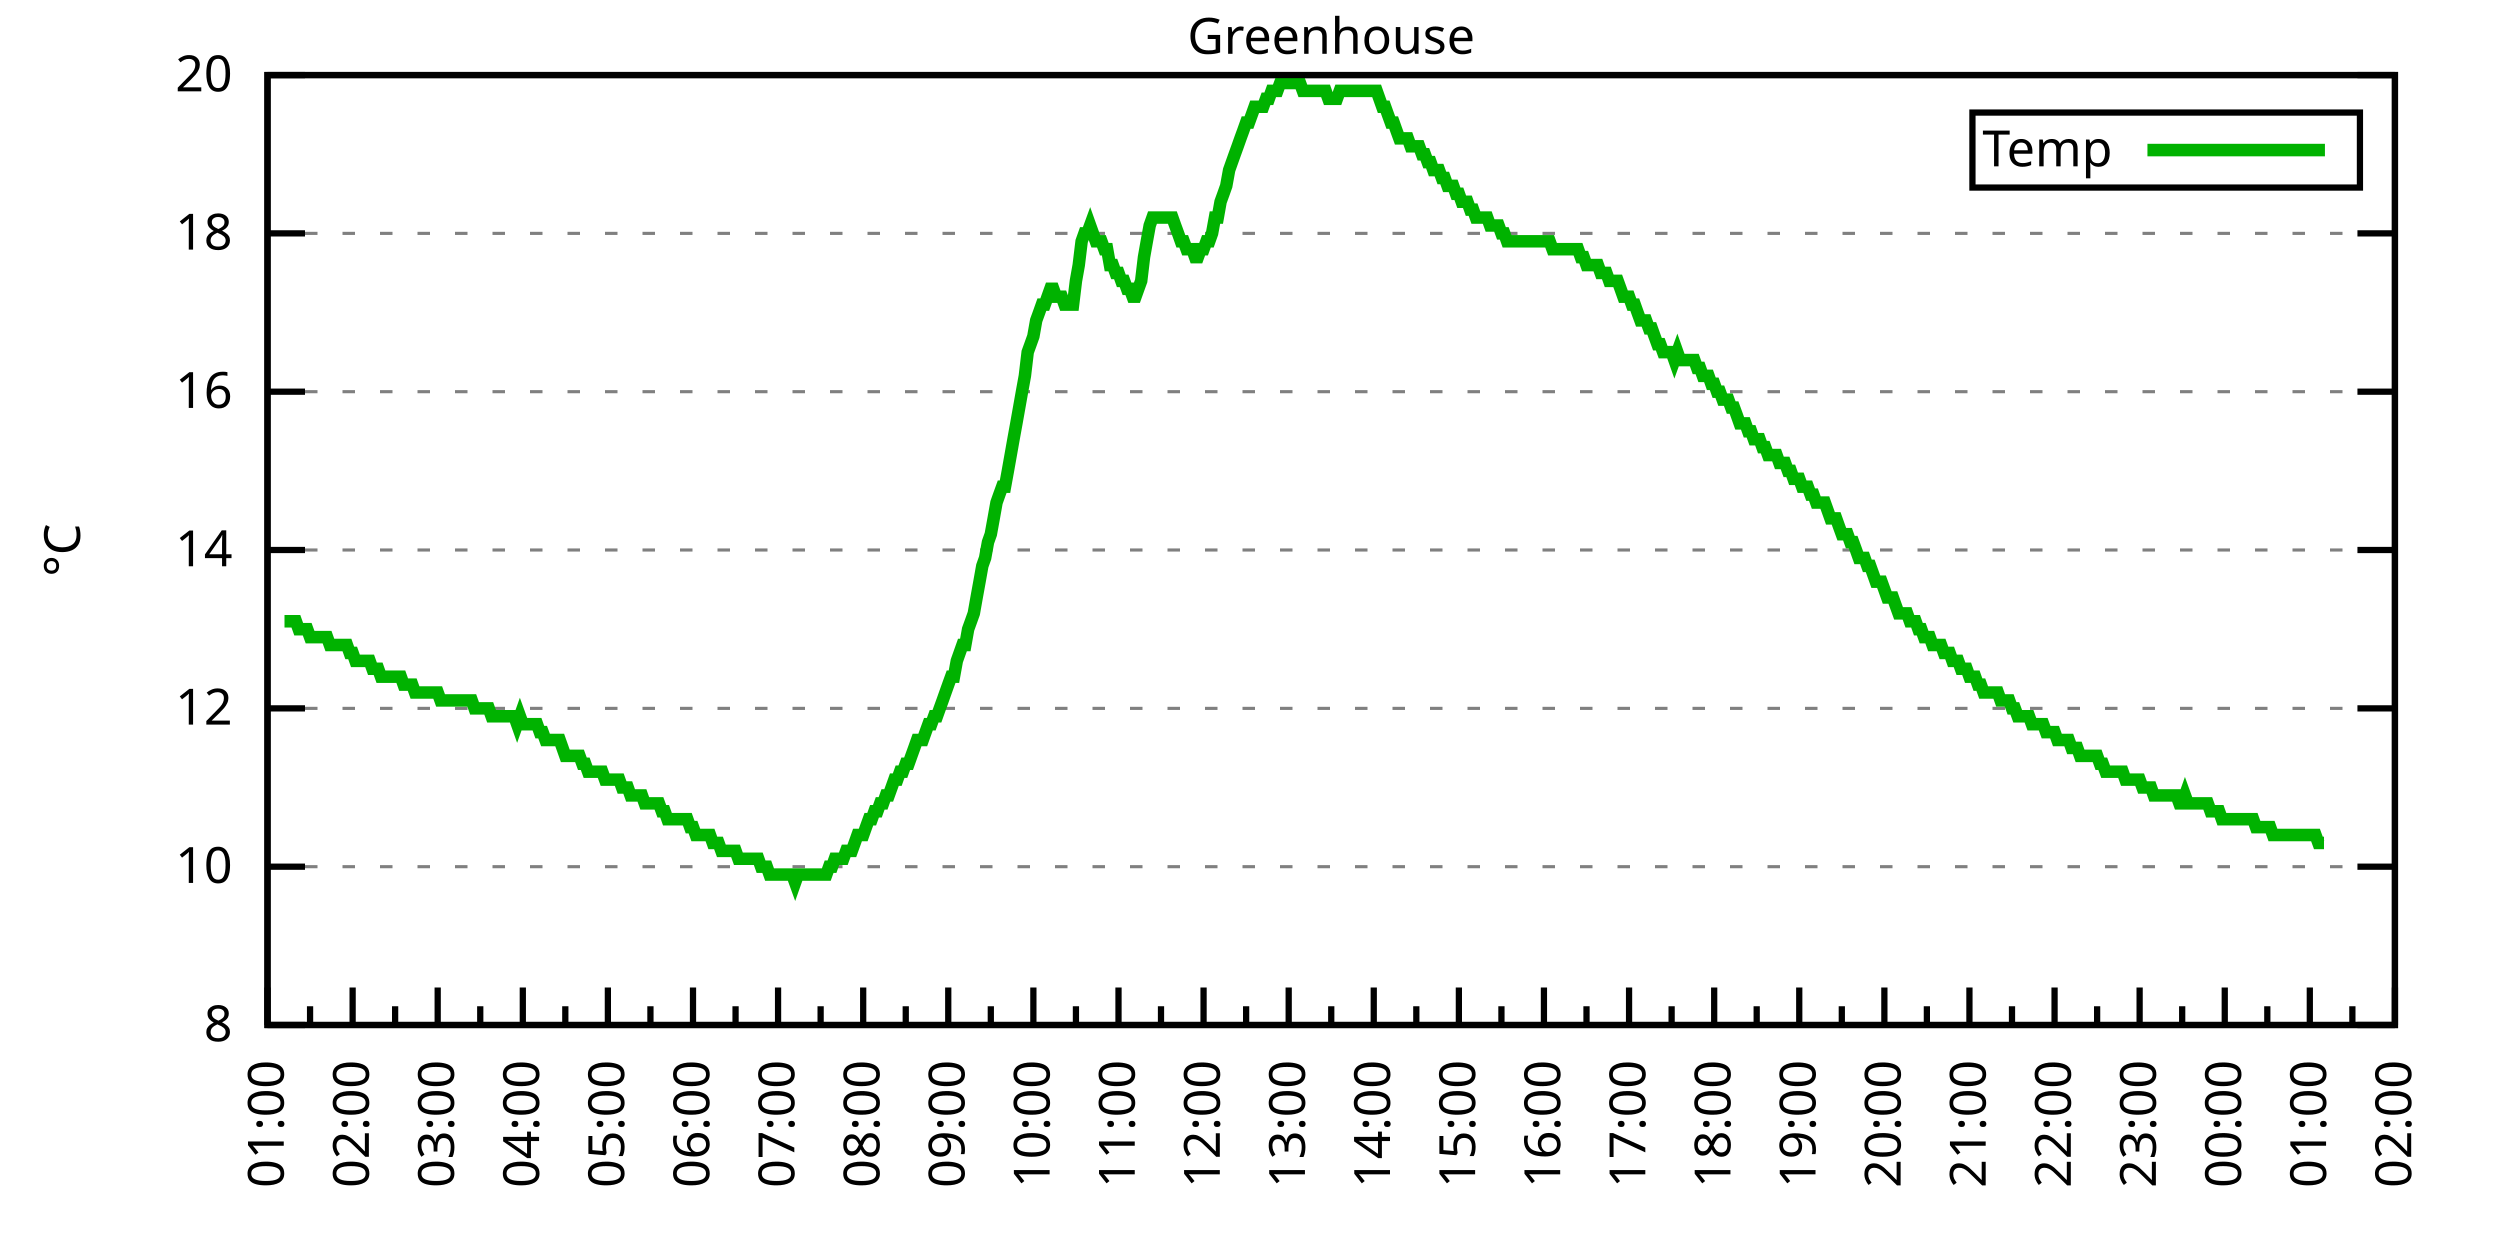
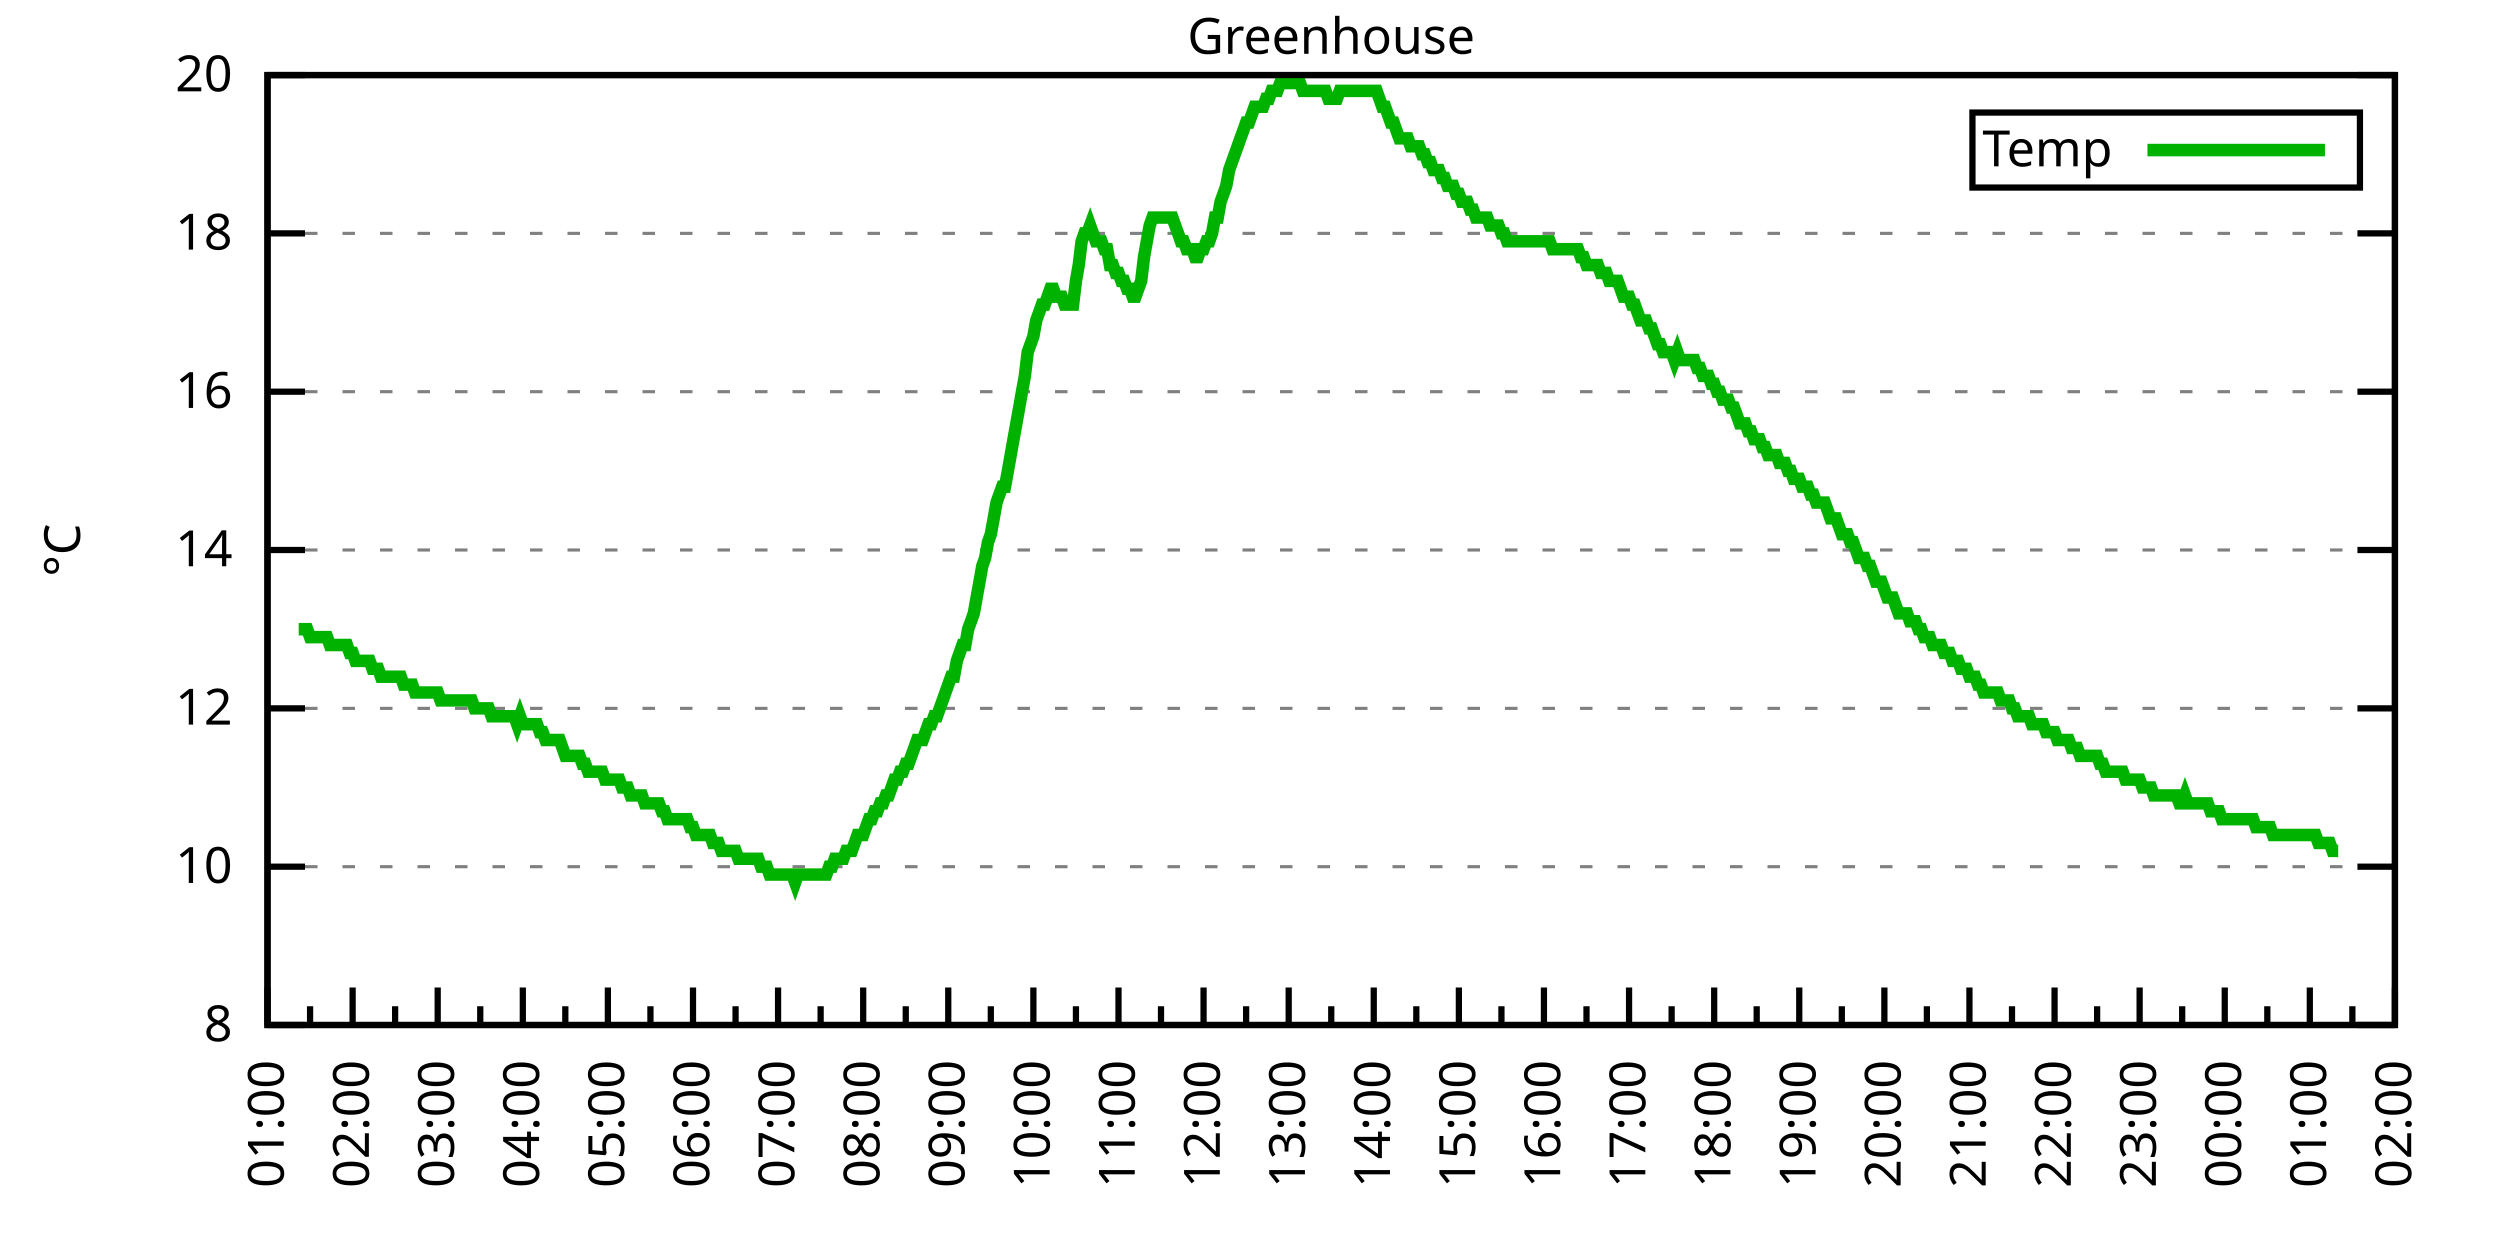
<svg xmlns="http://www.w3.org/2000/svg" xmlns:xlink="http://www.w3.org/1999/xlink" width="400" height="200" viewBox="0 0 400 200">
  <g id="gnuplot_canvas">
    <rect x="0" y="0" width="400" height="200" fill="none" />
    <defs>
      <circle id="gpDot" r="0.5" stroke-width="0.5" stroke="currentColor" />
      <path id="gpPt0" stroke-width="0.333" stroke="currentColor" d="M-1,0 h2 M0,-1 v2" />
      <path id="gpPt1" stroke-width="0.333" stroke="currentColor" d="M-1,-1 L1,1 M1,-1 L-1,1" />
      <path id="gpPt2" stroke-width="0.333" stroke="currentColor" d="M-1,0 L1,0 M0,-1 L0,1 M-1,-1 L1,1 M-1,1 L1,-1" />
      <rect id="gpPt3" stroke-width="0.333" stroke="currentColor" x="-1" y="-1" width="2" height="2" />
      <rect id="gpPt4" stroke-width="0.333" stroke="currentColor" fill="currentColor" x="-1" y="-1" width="2" height="2" />
      <circle id="gpPt5" stroke-width="0.333" stroke="currentColor" cx="0" cy="0" r="1" />
      <use xlink:href="#gpPt5" id="gpPt6" fill="currentColor" stroke="none" />
      <path id="gpPt7" stroke-width="0.333" stroke="currentColor" d="M0,-1.33 L-1.33,0.67 L1.33,0.67 z" />
      <use xlink:href="#gpPt7" id="gpPt8" fill="currentColor" stroke="none" />
      <use xlink:href="#gpPt7" id="gpPt9" stroke="currentColor" transform="rotate(180)" />
      <use xlink:href="#gpPt9" id="gpPt10" fill="currentColor" stroke="none" />
      <use xlink:href="#gpPt3" id="gpPt11" stroke="currentColor" transform="rotate(45)" />
      <use xlink:href="#gpPt11" id="gpPt12" fill="currentColor" stroke="none" />
      <path id="gpPt13" stroke-width="0.333" stroke="currentColor" d="M0,1.330 L1.265,0.411 L0.782,-1.067 L-0.782,-1.076 L-1.265,0.411 z" />
      <use xlink:href="#gpPt13" id="gpPt14" fill="currentColor" stroke="none" />
      <filter id="textbox" filterUnits="objectBoundingBox" x="0" y="0" height="1" width="1">
        <feFlood flood-color="white" flood-opacity="1" result="bgnd" />
        <feComposite in="SourceGraphic" in2="bgnd" operator="atop" />
      </filter>
      <filter id="greybox" filterUnits="objectBoundingBox" x="0" y="0" height="1" width="1">
        <feFlood flood-color="lightgrey" flood-opacity="1" result="grey" />
        <feComposite in="SourceGraphic" in2="grey" operator="atop" />
      </filter>
    </defs>
    <g fill="none" color="white" stroke="currentColor" stroke-width="1.00" stroke-linecap="butt" stroke-linejoin="miter">
</g>
    <g fill="none" color="black" stroke="currentColor" stroke-width="1.00" stroke-linecap="butt" stroke-linejoin="miter">
      <g stroke="none" shape-rendering="crispEdges">
        <polygon fill="rgb(255, 255, 255)" points="42.80,164.00 383.18,164.00 383.18,12.02 42.80,12.02 " />
      </g>
    </g>
    <g fill="none" color="black" stroke="currentColor" stroke-width="1.00" stroke-linecap="butt" stroke-linejoin="miter">
</g>
    <g fill="none" color="black" stroke="black" stroke-width="0.50" stroke-linecap="butt" stroke-linejoin="miter">
</g>
    <g fill="none" color="gray" stroke="currentColor" stroke-width="0.50" stroke-linecap="butt" stroke-linejoin="miter">
      <path stroke="gray" stroke-dasharray="2,4" class="gridline" d="M42.80,164.00 L383.19,164.00  " />
    </g>
    <g fill="none" color="gray" stroke="gray" stroke-width="1.00" stroke-linecap="butt" stroke-linejoin="miter">
</g>
    <g fill="none" color="black" stroke="currentColor" stroke-width="1.00" stroke-linecap="butt" stroke-linejoin="miter">
      <path stroke="black" d="M42.80,164.00 L48.80,164.00 M383.19,164.00 L377.19,164.00  " />
      <g transform="translate(37.20,166.60)" stroke="none" fill="black" font-family="Sans" font-size="8.00" text-anchor="end">
        <text>
          <tspan font-family="Sans"> 8</tspan>
        </text>
      </g>
    </g>
    <g fill="none" color="black" stroke="currentColor" stroke-width="1.00" stroke-linecap="butt" stroke-linejoin="miter">
</g>
    <g fill="none" color="black" stroke="black" stroke-width="0.50" stroke-linecap="butt" stroke-linejoin="miter">
</g>
    <g fill="none" color="gray" stroke="currentColor" stroke-width="0.50" stroke-linecap="butt" stroke-linejoin="miter">
      <path stroke="gray" stroke-dasharray="2,4" class="gridline" d="M42.80,138.67 L383.19,138.67  " />
    </g>
    <g fill="none" color="gray" stroke="gray" stroke-width="1.00" stroke-linecap="butt" stroke-linejoin="miter">
</g>
    <g fill="none" color="black" stroke="currentColor" stroke-width="1.00" stroke-linecap="butt" stroke-linejoin="miter">
      <path stroke="black" d="M42.80,138.67 L48.80,138.67 M383.19,138.67 L377.19,138.67  " />
      <g transform="translate(37.20,141.27)" stroke="none" fill="black" font-family="Sans" font-size="8.00" text-anchor="end">
        <text>
          <tspan font-family="Sans"> 10</tspan>
        </text>
      </g>
    </g>
    <g fill="none" color="black" stroke="currentColor" stroke-width="1.00" stroke-linecap="butt" stroke-linejoin="miter">
</g>
    <g fill="none" color="black" stroke="black" stroke-width="0.50" stroke-linecap="butt" stroke-linejoin="miter">
</g>
    <g fill="none" color="gray" stroke="currentColor" stroke-width="0.50" stroke-linecap="butt" stroke-linejoin="miter">
      <path stroke="gray" stroke-dasharray="2,4" class="gridline" d="M42.80,113.34 L383.19,113.34  " />
    </g>
    <g fill="none" color="gray" stroke="gray" stroke-width="1.00" stroke-linecap="butt" stroke-linejoin="miter">
</g>
    <g fill="none" color="black" stroke="currentColor" stroke-width="1.00" stroke-linecap="butt" stroke-linejoin="miter">
      <path stroke="black" d="M42.80,113.34 L48.80,113.34 M383.19,113.34 L377.19,113.34  " />
      <g transform="translate(37.20,115.94)" stroke="none" fill="black" font-family="Sans" font-size="8.00" text-anchor="end">
        <text>
          <tspan font-family="Sans"> 12</tspan>
        </text>
      </g>
    </g>
    <g fill="none" color="black" stroke="currentColor" stroke-width="1.00" stroke-linecap="butt" stroke-linejoin="miter">
</g>
    <g fill="none" color="black" stroke="black" stroke-width="0.50" stroke-linecap="butt" stroke-linejoin="miter">
</g>
    <g fill="none" color="gray" stroke="currentColor" stroke-width="0.50" stroke-linecap="butt" stroke-linejoin="miter">
      <path stroke="gray" stroke-dasharray="2,4" class="gridline" d="M42.80,88.00 L383.19,88.00  " />
    </g>
    <g fill="none" color="gray" stroke="gray" stroke-width="1.00" stroke-linecap="butt" stroke-linejoin="miter">
</g>
    <g fill="none" color="black" stroke="currentColor" stroke-width="1.00" stroke-linecap="butt" stroke-linejoin="miter">
      <path stroke="black" d="M42.80,88.00 L48.80,88.00 M383.19,88.00 L377.19,88.00  " />
      <g transform="translate(37.20,90.60)" stroke="none" fill="black" font-family="Sans" font-size="8.00" text-anchor="end">
        <text>
          <tspan font-family="Sans"> 14</tspan>
        </text>
      </g>
    </g>
    <g fill="none" color="black" stroke="currentColor" stroke-width="1.00" stroke-linecap="butt" stroke-linejoin="miter">
</g>
    <g fill="none" color="black" stroke="black" stroke-width="0.50" stroke-linecap="butt" stroke-linejoin="miter">
</g>
    <g fill="none" color="gray" stroke="currentColor" stroke-width="0.50" stroke-linecap="butt" stroke-linejoin="miter">
      <path stroke="gray" stroke-dasharray="2,4" class="gridline" d="M42.80,62.67 L383.19,62.67  " />
    </g>
    <g fill="none" color="gray" stroke="gray" stroke-width="1.00" stroke-linecap="butt" stroke-linejoin="miter">
</g>
    <g fill="none" color="black" stroke="currentColor" stroke-width="1.00" stroke-linecap="butt" stroke-linejoin="miter">
      <path stroke="black" d="M42.80,62.67 L48.80,62.67 M383.19,62.67 L377.19,62.67  " />
      <g transform="translate(37.20,65.27)" stroke="none" fill="black" font-family="Sans" font-size="8.00" text-anchor="end">
        <text>
          <tspan font-family="Sans"> 16</tspan>
        </text>
      </g>
    </g>
    <g fill="none" color="black" stroke="currentColor" stroke-width="1.00" stroke-linecap="butt" stroke-linejoin="miter">
</g>
    <g fill="none" color="black" stroke="black" stroke-width="0.50" stroke-linecap="butt" stroke-linejoin="miter">
</g>
    <g fill="none" color="gray" stroke="currentColor" stroke-width="0.50" stroke-linecap="butt" stroke-linejoin="miter">
      <path stroke="gray" stroke-dasharray="2,4" class="gridline" d="M42.80,37.34 L383.19,37.34  " />
    </g>
    <g fill="none" color="gray" stroke="gray" stroke-width="1.00" stroke-linecap="butt" stroke-linejoin="miter">
</g>
    <g fill="none" color="black" stroke="currentColor" stroke-width="1.00" stroke-linecap="butt" stroke-linejoin="miter">
      <path stroke="black" d="M42.80,37.34 L48.80,37.34 M383.19,37.34 L377.19,37.34  " />
      <g transform="translate(37.20,39.94)" stroke="none" fill="black" font-family="Sans" font-size="8.00" text-anchor="end">
        <text>
          <tspan font-family="Sans"> 18</tspan>
        </text>
      </g>
    </g>
    <g fill="none" color="black" stroke="currentColor" stroke-width="1.00" stroke-linecap="butt" stroke-linejoin="miter">
</g>
    <g fill="none" color="black" stroke="black" stroke-width="0.50" stroke-linecap="butt" stroke-linejoin="miter">
</g>
    <g fill="none" color="gray" stroke="currentColor" stroke-width="0.50" stroke-linecap="butt" stroke-linejoin="miter">
      <path stroke="gray" stroke-dasharray="2,4" class="gridline" d="M42.80,12.01 L383.19,12.01  " />
    </g>
    <g fill="none" color="gray" stroke="gray" stroke-width="1.00" stroke-linecap="butt" stroke-linejoin="miter">
</g>
    <g fill="none" color="black" stroke="currentColor" stroke-width="1.00" stroke-linecap="butt" stroke-linejoin="miter">
      <path stroke="black" d="M42.80,12.01 L48.80,12.01 M383.19,12.01 L377.19,12.01  " />
      <g transform="translate(37.20,14.61)" stroke="none" fill="black" font-family="Sans" font-size="8.00" text-anchor="end">
        <text>
          <tspan font-family="Sans"> 20</tspan>
        </text>
      </g>
    </g>
    <g fill="none" color="black" stroke="currentColor" stroke-width="1.00" stroke-linecap="butt" stroke-linejoin="miter">
      <path stroke="black" d="M42.80,164.00 L42.80,158.00  " />
      <g transform="translate(45.40,169.60) rotate(270)" stroke="none" fill="black" font-family="Sans" font-size="8.00" text-anchor="end">
        <text>
          <tspan font-family="Sans">01:00</tspan>
        </text>
      </g>
    </g>
    <g fill="none" color="black" stroke="currentColor" stroke-width="1.00" stroke-linecap="butt" stroke-linejoin="miter">
      <path stroke="black" d="M49.61,164.00 L49.61,161.00 M56.42,164.00 L56.42,158.00  " />
      <g transform="translate(59.02,169.60) rotate(270)" stroke="none" fill="black" font-family="Sans" font-size="8.00" text-anchor="end">
        <text>
          <tspan font-family="Sans">02:00</tspan>
        </text>
      </g>
    </g>
    <g fill="none" color="black" stroke="currentColor" stroke-width="1.00" stroke-linecap="butt" stroke-linejoin="miter">
      <path stroke="black" d="M63.22,164.00 L63.22,161.00 M70.03,164.00 L70.03,158.00  " />
      <g transform="translate(72.63,169.60) rotate(270)" stroke="none" fill="black" font-family="Sans" font-size="8.00" text-anchor="end">
        <text>
          <tspan font-family="Sans">03:00</tspan>
        </text>
      </g>
    </g>
    <g fill="none" color="black" stroke="currentColor" stroke-width="1.00" stroke-linecap="butt" stroke-linejoin="miter">
      <path stroke="black" d="M76.84,164.00 L76.84,161.00 M83.65,164.00 L83.65,158.00  " />
      <g transform="translate(86.25,169.60) rotate(270)" stroke="none" fill="black" font-family="Sans" font-size="8.00" text-anchor="end">
        <text>
          <tspan font-family="Sans">04:00</tspan>
        </text>
      </g>
    </g>
    <g fill="none" color="black" stroke="currentColor" stroke-width="1.00" stroke-linecap="butt" stroke-linejoin="miter">
      <path stroke="black" d="M90.45,164.00 L90.45,161.00 M97.26,164.00 L97.26,158.00  " />
      <g transform="translate(99.86,169.60) rotate(270)" stroke="none" fill="black" font-family="Sans" font-size="8.00" text-anchor="end">
        <text>
          <tspan font-family="Sans">05:00</tspan>
        </text>
      </g>
    </g>
    <g fill="none" color="black" stroke="currentColor" stroke-width="1.00" stroke-linecap="butt" stroke-linejoin="miter">
      <path stroke="black" d="M104.07,164.00 L104.07,161.00 M110.88,164.00 L110.88,158.00  " />
      <g transform="translate(113.48,169.60) rotate(270)" stroke="none" fill="black" font-family="Sans" font-size="8.00" text-anchor="end">
        <text>
          <tspan font-family="Sans">06:00</tspan>
        </text>
      </g>
    </g>
    <g fill="none" color="black" stroke="currentColor" stroke-width="1.00" stroke-linecap="butt" stroke-linejoin="miter">
      <path stroke="black" d="M117.69,164.00 L117.69,161.00 M124.49,164.00 L124.49,158.00  " />
      <g transform="translate(127.09,169.60) rotate(270)" stroke="none" fill="black" font-family="Sans" font-size="8.00" text-anchor="end">
        <text>
          <tspan font-family="Sans">07:00</tspan>
        </text>
      </g>
    </g>
    <g fill="none" color="black" stroke="currentColor" stroke-width="1.00" stroke-linecap="butt" stroke-linejoin="miter">
      <path stroke="black" d="M131.30,164.00 L131.30,161.00 M138.11,164.00 L138.11,158.00  " />
      <g transform="translate(140.71,169.60) rotate(270)" stroke="none" fill="black" font-family="Sans" font-size="8.00" text-anchor="end">
        <text>
          <tspan font-family="Sans">08:00</tspan>
        </text>
      </g>
    </g>
    <g fill="none" color="black" stroke="currentColor" stroke-width="1.00" stroke-linecap="butt" stroke-linejoin="miter">
      <path stroke="black" d="M144.92,164.00 L144.92,161.00 M151.72,164.00 L151.72,158.00  " />
      <g transform="translate(154.32,169.60) rotate(270)" stroke="none" fill="black" font-family="Sans" font-size="8.00" text-anchor="end">
        <text>
          <tspan font-family="Sans">09:00</tspan>
        </text>
      </g>
    </g>
    <g fill="none" color="black" stroke="currentColor" stroke-width="1.00" stroke-linecap="butt" stroke-linejoin="miter">
      <path stroke="black" d="M158.53,164.00 L158.53,161.00 M165.34,164.00 L165.34,158.00  " />
      <g transform="translate(167.94,169.60) rotate(270)" stroke="none" fill="black" font-family="Sans" font-size="8.00" text-anchor="end">
        <text>
          <tspan font-family="Sans">10:00</tspan>
        </text>
      </g>
    </g>
    <g fill="none" color="black" stroke="currentColor" stroke-width="1.00" stroke-linecap="butt" stroke-linejoin="miter">
      <path stroke="black" d="M172.15,164.00 L172.15,161.00 M178.96,164.00 L178.96,158.00  " />
      <g transform="translate(181.56,169.60) rotate(270)" stroke="none" fill="black" font-family="Sans" font-size="8.00" text-anchor="end">
        <text>
          <tspan font-family="Sans">11:00</tspan>
        </text>
      </g>
    </g>
    <g fill="none" color="black" stroke="currentColor" stroke-width="1.00" stroke-linecap="butt" stroke-linejoin="miter">
      <path stroke="black" d="M185.76,164.00 L185.76,161.00 M192.57,164.00 L192.57,158.00  " />
      <g transform="translate(195.17,169.60) rotate(270)" stroke="none" fill="black" font-family="Sans" font-size="8.00" text-anchor="end">
        <text>
          <tspan font-family="Sans">12:00</tspan>
        </text>
      </g>
    </g>
    <g fill="none" color="black" stroke="currentColor" stroke-width="1.00" stroke-linecap="butt" stroke-linejoin="miter">
      <path stroke="black" d="M199.38,164.00 L199.38,161.00 M206.19,164.00 L206.19,158.00  " />
      <g transform="translate(208.79,169.60) rotate(270)" stroke="none" fill="black" font-family="Sans" font-size="8.00" text-anchor="end">
        <text>
          <tspan font-family="Sans">13:00</tspan>
        </text>
      </g>
    </g>
    <g fill="none" color="black" stroke="currentColor" stroke-width="1.00" stroke-linecap="butt" stroke-linejoin="miter">
      <path stroke="black" d="M213.00,164.00 L213.00,161.00 M219.80,164.00 L219.80,158.00  " />
      <g transform="translate(222.40,169.60) rotate(270)" stroke="none" fill="black" font-family="Sans" font-size="8.00" text-anchor="end">
        <text>
          <tspan font-family="Sans">14:00</tspan>
        </text>
      </g>
    </g>
    <g fill="none" color="black" stroke="currentColor" stroke-width="1.00" stroke-linecap="butt" stroke-linejoin="miter">
      <path stroke="black" d="M226.61,164.00 L226.61,161.00 M233.42,164.00 L233.42,158.00  " />
      <g transform="translate(236.02,169.60) rotate(270)" stroke="none" fill="black" font-family="Sans" font-size="8.00" text-anchor="end">
        <text>
          <tspan font-family="Sans">15:00</tspan>
        </text>
      </g>
    </g>
    <g fill="none" color="black" stroke="currentColor" stroke-width="1.00" stroke-linecap="butt" stroke-linejoin="miter">
      <path stroke="black" d="M240.23,164.00 L240.23,161.00 M247.03,164.00 L247.03,158.00  " />
      <g transform="translate(249.63,169.60) rotate(270)" stroke="none" fill="black" font-family="Sans" font-size="8.00" text-anchor="end">
        <text>
          <tspan font-family="Sans">16:00</tspan>
        </text>
      </g>
    </g>
    <g fill="none" color="black" stroke="currentColor" stroke-width="1.00" stroke-linecap="butt" stroke-linejoin="miter">
      <path stroke="black" d="M253.84,164.00 L253.84,161.00 M260.65,164.00 L260.65,158.00  " />
      <g transform="translate(263.25,169.60) rotate(270)" stroke="none" fill="black" font-family="Sans" font-size="8.00" text-anchor="end">
        <text>
          <tspan font-family="Sans">17:00</tspan>
        </text>
      </g>
    </g>
    <g fill="none" color="black" stroke="currentColor" stroke-width="1.00" stroke-linecap="butt" stroke-linejoin="miter">
      <path stroke="black" d="M267.46,164.00 L267.46,161.00 M274.27,164.00 L274.27,158.00  " />
      <g transform="translate(276.87,169.60) rotate(270)" stroke="none" fill="black" font-family="Sans" font-size="8.00" text-anchor="end">
        <text>
          <tspan font-family="Sans">18:00</tspan>
        </text>
      </g>
    </g>
    <g fill="none" color="black" stroke="currentColor" stroke-width="1.00" stroke-linecap="butt" stroke-linejoin="miter">
      <path stroke="black" d="M281.07,164.00 L281.07,161.00 M287.88,164.00 L287.88,158.00  " />
      <g transform="translate(290.48,169.60) rotate(270)" stroke="none" fill="black" font-family="Sans" font-size="8.00" text-anchor="end">
        <text>
          <tspan font-family="Sans">19:00</tspan>
        </text>
      </g>
    </g>
    <g fill="none" color="black" stroke="currentColor" stroke-width="1.00" stroke-linecap="butt" stroke-linejoin="miter">
      <path stroke="black" d="M294.69,164.00 L294.69,161.00 M301.50,164.00 L301.50,158.00  " />
      <g transform="translate(304.10,169.60) rotate(270)" stroke="none" fill="black" font-family="Sans" font-size="8.00" text-anchor="end">
        <text>
          <tspan font-family="Sans">20:00</tspan>
        </text>
      </g>
    </g>
    <g fill="none" color="black" stroke="currentColor" stroke-width="1.00" stroke-linecap="butt" stroke-linejoin="miter">
      <path stroke="black" d="M308.30,164.00 L308.30,161.00 M315.11,164.00 L315.11,158.00  " />
      <g transform="translate(317.71,169.60) rotate(270)" stroke="none" fill="black" font-family="Sans" font-size="8.00" text-anchor="end">
        <text>
          <tspan font-family="Sans">21:00</tspan>
        </text>
      </g>
    </g>
    <g fill="none" color="black" stroke="currentColor" stroke-width="1.00" stroke-linecap="butt" stroke-linejoin="miter">
      <path stroke="black" d="M321.92,164.00 L321.92,161.00 M328.73,164.00 L328.73,158.00  " />
      <g transform="translate(331.33,169.60) rotate(270)" stroke="none" fill="black" font-family="Sans" font-size="8.00" text-anchor="end">
        <text>
          <tspan font-family="Sans">22:00</tspan>
        </text>
      </g>
    </g>
    <g fill="none" color="black" stroke="currentColor" stroke-width="1.00" stroke-linecap="butt" stroke-linejoin="miter">
      <path stroke="black" d="M335.54,164.00 L335.54,161.00 M342.34,164.00 L342.34,158.00  " />
      <g transform="translate(344.94,169.60) rotate(270)" stroke="none" fill="black" font-family="Sans" font-size="8.00" text-anchor="end">
        <text>
          <tspan font-family="Sans">23:00</tspan>
        </text>
      </g>
    </g>
    <g fill="none" color="black" stroke="currentColor" stroke-width="1.00" stroke-linecap="butt" stroke-linejoin="miter">
      <path stroke="black" d="M349.15,164.00 L349.15,161.00 M355.96,164.00 L355.96,158.00  " />
      <g transform="translate(358.56,169.60) rotate(270)" stroke="none" fill="black" font-family="Sans" font-size="8.00" text-anchor="end">
        <text>
          <tspan font-family="Sans">00:00</tspan>
        </text>
      </g>
    </g>
    <g fill="none" color="black" stroke="currentColor" stroke-width="1.00" stroke-linecap="butt" stroke-linejoin="miter">
      <path stroke="black" d="M362.77,164.00 L362.77,161.00 M369.57,164.00 L369.57,158.00  " />
      <g transform="translate(372.17,169.60) rotate(270)" stroke="none" fill="black" font-family="Sans" font-size="8.00" text-anchor="end">
        <text>
          <tspan font-family="Sans">01:00</tspan>
        </text>
      </g>
    </g>
    <g fill="none" color="black" stroke="currentColor" stroke-width="1.00" stroke-linecap="butt" stroke-linejoin="miter">
      <path stroke="black" d="M376.38,164.00 L376.38,161.00 M383.19,164.00 L383.19,158.00  " />
      <g transform="translate(385.79,169.60) rotate(270)" stroke="none" fill="black" font-family="Sans" font-size="8.00" text-anchor="end">
        <text>
          <tspan font-family="Sans">02:00</tspan>
        </text>
      </g>
    </g>
    <g fill="none" color="black" stroke="currentColor" stroke-width="1.00" stroke-linecap="butt" stroke-linejoin="miter">
</g>
    <g fill="none" color="black" stroke="currentColor" stroke-width="1.00" stroke-linecap="butt" stroke-linejoin="miter">
      <path stroke="black" d="M42.80,12.01 L42.80,164.00 L383.19,164.00 L383.19,12.01 L42.80,12.01 Z  " />
    </g>
    <g fill="none" color="black" stroke="currentColor" stroke-width="1.00" stroke-linecap="butt" stroke-linejoin="miter">
      <g transform="translate(12.80,88.01) rotate(270)" stroke="none" fill="black" font-family="Sans" font-size="8.00" text-anchor="middle">
        <text>
          <tspan font-family="Sans">°C</tspan>
        </text>
      </g>
    </g>
    <g fill="none" color="black" stroke="currentColor" stroke-width="1.00" stroke-linecap="butt" stroke-linejoin="miter">
</g>
    <g fill="none" color="black" stroke="currentColor" stroke-width="1.00" stroke-linecap="butt" stroke-linejoin="miter">
      <path stroke="black" d="M315.59,30.01 L315.59,18.01 L377.59,18.01 L377.59,30.01 L315.59,30.01 Z  " />
    </g>
    <g id="Greenhouse_plot_1">
      <g fill="none" color="white" stroke="black" stroke-width="2.00" stroke-linecap="butt" stroke-linejoin="miter">
</g>
      <g fill="none" color="black" stroke="currentColor" stroke-width="2.00" stroke-linecap="butt" stroke-linejoin="miter">
        <g transform="translate(337.99,26.61)" stroke="none" fill="black" font-family="Sans" font-size="8.00" text-anchor="end">
          <text>
            <tspan font-family="Sans">Temp</tspan>
          </text>
        </g>
      </g>
      <g fill="none" color="black" stroke="currentColor" stroke-width="2.00" stroke-linecap="butt" stroke-linejoin="miter">
-         <path stroke="rgb(  0, 178,   0)" d="M343.59,24.01 L371.99,24.01 M45.52,99.40 L45.98,99.40 L46.43,99.40 L46.88,99.40 L47.34,99.40 L47.79,100.67   L48.25,100.67 L48.70,100.67 L49.15,100.67 L49.61,101.94 L50.06,101.94 L50.52,101.94 L50.97,101.94 L51.42,101.94   L51.88,101.94 L52.33,101.94 L52.78,103.20 L53.24,103.20 L53.69,103.20 L54.15,103.20 L54.60,103.20 L55.05,103.20   L55.51,103.20 L55.96,104.47 L56.42,104.47 L56.87,105.74 L57.32,105.74 L57.78,105.74 L58.23,105.74 L58.68,105.74   L59.14,105.74 L59.59,107.00 L60.05,107.00 L60.50,107.00 L60.95,108.27 L61.41,108.27 L61.86,108.27 L62.32,108.27   L62.77,108.27 L63.22,108.27 L63.68,108.27 L64.13,108.27 L64.58,109.54 L65.04,109.54 L65.49,109.54 L65.95,109.54   L66.40,110.80 L66.85,110.80 L67.31,110.80 L67.76,110.80 L68.22,110.80 L68.67,110.80 L69.12,110.80 L69.58,110.80   L70.03,110.80 L70.49,112.07 L70.94,112.07 L71.39,112.07 L71.85,112.07 L72.30,112.07 L72.75,112.07 L73.21,112.07   L73.66,112.07 L74.12,112.07 L74.57,112.07 L75.02,112.07 L75.48,112.07 L75.93,113.34 L76.39,113.34 L76.84,113.34   L77.29,113.34 L77.75,113.34 L78.20,113.34 L78.65,114.60 L79.11,114.60 L79.56,114.60 L80.02,114.60 L80.47,114.60   L80.92,114.60 L81.38,114.60 L81.83,114.60 L82.29,114.60 L82.74,115.87 L83.19,114.60 L83.65,115.87 L84.10,115.87   L84.55,115.87 L85.01,115.87 L85.46,115.87 L85.92,115.87 L86.37,117.14 L86.82,117.14 L87.28,118.40 L87.73,118.40   L88.19,118.40 L88.64,118.40 L89.09,118.40 L89.55,118.40 L90.00,119.67 L90.45,120.94 L90.91,120.94 L91.36,120.94   L91.82,120.94 L92.27,120.94 L92.72,120.94 L93.18,122.20 L93.63,122.20 L94.09,123.47 L94.54,123.47 L94.99,123.47   L95.45,123.47 L95.90,123.47 L96.35,123.47 L96.81,124.74 L97.26,124.74 L97.72,124.74 L98.17,124.74 L98.62,124.74   L99.08,124.74 L99.53,126.00 L99.99,126.00 L100.44,126.00 L100.89,127.27 L101.35,127.27 L101.80,127.27 L102.25,127.27   L102.71,127.27 L103.16,128.54 L103.62,128.54 L104.07,128.54 L104.52,128.54 L104.98,128.54 L105.43,128.54 L105.89,129.80   L106.34,129.80 L106.79,131.07 L107.25,131.07 L107.70,131.07 L108.15,131.07 L108.61,131.07 L109.06,131.07 L109.52,131.07   L109.97,131.07 L110.42,132.34 L110.88,132.34 L111.33,133.60 L111.79,133.60 L112.24,133.60 L112.69,133.60 L113.15,133.60   L113.60,133.60 L114.05,134.87 L114.51,134.87 L114.96,134.87 L115.42,136.14 L115.87,136.14 L116.32,136.14 L116.78,136.14   L117.23,136.14 L117.69,136.14 L118.14,137.40 L118.59,137.40 L119.05,137.40 L119.50,137.40 L119.96,137.40 L120.41,137.40   L120.86,137.40 L121.32,137.40 L121.77,138.67 L122.22,138.67 L122.68,138.67 L123.13,139.93 L123.59,139.93 L124.04,139.93   L124.49,139.93 L124.95,139.93 L125.40,139.93 L125.86,139.93 L126.31,139.93 L126.76,139.93 L127.22,141.20 L127.67,139.93   L128.12,139.93 L128.58,139.93 L129.03,139.93 L129.49,139.93 L129.94,139.93 L130.39,139.93 L130.85,139.93 L131.30,139.93   L131.76,139.93 L132.21,139.93 L132.66,138.67 L133.12,138.67 L133.57,137.40 L134.02,137.40 L134.48,137.40 L134.93,137.40   L135.39,136.14 L135.84,136.14 L136.29,136.14 L136.75,134.87 L137.20,133.60 L137.66,133.60 L138.11,133.60 L138.56,132.34   L139.02,131.07 L139.47,131.07 L139.92,129.80 L140.38,129.80 L140.83,128.54 L141.29,128.54 L141.74,127.27 L142.19,127.27   L142.65,126.00 L143.10,124.74 L143.56,124.74 L144.01,123.47 L144.46,123.47 L144.92,122.20 L145.37,122.20 L145.82,120.94   L146.28,119.67 L146.73,118.40 L147.19,118.40 L147.64,118.40 L148.09,117.14 L148.55,115.87 L149.00,115.87 L149.46,114.60   L149.91,114.60 L150.36,113.34 L150.82,112.07 L151.27,110.80 L151.72,109.54 L152.18,108.27 L152.63,108.27 L153.09,105.74   L153.54,104.47 L153.99,103.20 L154.45,103.20 L154.90,100.67 L155.36,99.40 L155.81,98.14 L156.26,95.60 L156.72,93.07   L157.17,90.54 L157.62,89.27 L158.08,86.74 L158.53,85.47 L158.99,82.94 L159.44,80.41 L159.89,79.14 L160.35,77.87   L160.80,77.87 L161.26,75.34 L161.71,72.81 L162.16,70.27 L162.62,67.74 L163.07,65.21 L163.52,62.67 L163.98,60.14   L164.43,56.34 L164.89,55.07 L165.34,53.81 L165.79,51.27 L166.25,50.01 L166.70,48.74 L167.16,48.74 L167.61,47.47   L168.06,46.21 L168.52,46.21 L168.97,47.47 L169.43,47.47 L169.88,47.47 L170.33,48.74 L170.79,48.74 L171.24,48.74   L171.69,48.74 L172.15,44.94 L172.60,42.41 L173.06,38.61 L173.51,37.34 L173.96,37.34 L174.42,36.08 L174.87,37.34   L175.33,38.61 L175.78,38.61 L176.23,38.61 L176.69,39.87 L177.14,39.87 L177.59,42.41 L178.05,42.41 L178.50,43.67   L178.96,43.67 L179.41,44.94 L179.86,44.94 L180.32,46.21 L180.77,46.21 L181.23,47.47 L181.68,47.47 L182.13,46.21   L182.59,44.94 L183.04,41.14 L183.49,38.61 L183.95,36.08 L184.40,34.81 L184.86,34.81 L185.31,34.81 L185.76,34.81   L186.22,34.81 L186.67,34.81 L187.13,34.81 L187.58,34.81 L188.03,36.08 L188.49,37.34 L188.94,38.61 L189.39,38.61   L189.85,39.87 L190.30,39.87 L190.76,39.87 L191.21,41.14 L191.66,41.14 L192.12,39.87 L192.57,39.87 L193.03,38.61   L193.48,38.61 L193.93,37.34 L194.39,34.81 L194.84,34.81 L195.29,32.28 L195.75,31.01 L196.20,29.74 L196.66,27.21   L197.11,25.94 L197.56,24.68 L198.02,23.41 L198.47,22.14 L198.93,20.88 L199.38,19.61 L199.83,19.61 L200.29,18.34   L200.74,17.08 L201.19,17.08 L201.65,17.08 L202.10,17.08 L202.56,15.81 L203.01,15.81 L203.46,14.54 L203.92,14.54   L204.37,14.54 L204.83,13.28 L205.28,13.28 L205.73,13.28 L206.19,13.28 L206.64,13.28 L207.09,13.28 L207.55,13.28   L208.00,13.28 L208.46,14.54 L208.91,14.54 L209.36,14.54 L209.82,14.54 L210.27,14.54 L210.73,14.54 L211.18,14.54   L211.63,14.54 L212.09,14.54 L212.54,15.81 L213.00,15.81 L213.45,15.81 L213.90,15.81 L214.36,14.54 L214.81,14.54   L215.26,14.54 L215.72,14.54 L216.17,14.54 L216.63,14.54 L217.08,14.54 L217.53,14.54 L217.99,14.54 L218.44,14.54   L218.90,14.54 L219.35,14.54 L219.80,14.54 L220.26,14.54 L220.71,15.81 L221.16,17.08 L221.62,17.08 L222.07,18.34   L222.53,19.61 L222.98,19.61 L223.43,20.88 L223.89,22.14 L224.34,22.14 L224.80,22.14 L225.25,22.14 L225.70,23.41   L226.16,23.41 L226.61,23.41 L227.06,23.41 L227.52,24.68 L227.97,24.68 L228.43,25.94 L228.88,25.94 L229.33,27.21   L229.79,27.21 L230.24,27.21 L230.70,28.48 L231.15,28.48 L231.60,29.74 L232.06,29.74 L232.51,29.74 L232.96,31.01   L233.42,31.01 L233.87,32.28 L234.33,32.28 L234.78,32.28 L235.23,33.54 L235.69,33.54 L236.14,34.81 L236.60,34.81   L237.05,34.81 L237.50,34.81 L237.96,34.81 L238.41,36.08 L238.86,36.08 L239.32,36.08 L239.77,36.08 L240.23,37.34   L240.68,37.34 L241.13,38.61 L241.59,38.61 L242.04,38.61 L242.50,38.61 L242.95,38.61 L243.40,38.61 L243.86,38.61   L244.31,38.61 L244.76,38.61 L245.22,38.61 L245.67,38.61 L246.13,38.61 L246.58,38.61 L247.03,38.61 L247.49,38.61   L247.94,38.61 L248.40,39.87 L248.85,39.87 L249.30,39.87 L249.76,39.87 L250.21,39.87 L250.66,39.87 L251.12,39.87   L251.57,39.87 L252.03,39.87 L252.48,39.87 L252.93,41.14 L253.39,41.14 L253.84,42.41 L254.30,42.41 L254.75,42.41   L255.20,42.41 L255.66,42.41 L256.11,43.67 L256.56,43.67 L257.02,43.67 L257.47,44.94 L257.93,44.94 L258.38,44.94   L258.83,44.94 L259.29,46.21 L259.74,47.47 L260.20,47.47 L260.65,47.47 L261.10,48.74 L261.56,48.74 L262.01,50.01   L262.47,51.27 L262.92,51.27 L263.37,51.27 L263.83,52.54 L264.28,52.54 L264.73,53.81 L265.19,55.07 L265.64,55.07   L266.10,56.34 L266.55,56.34 L267.00,56.34 L267.46,56.34 L267.91,57.61 L268.37,56.34 L268.82,57.61 L269.27,57.61   L269.73,57.61 L270.18,57.61 L270.63,57.61 L271.09,57.61 L271.54,58.87 L272.00,58.87 L272.45,60.14 L272.90,60.14   L273.36,60.14 L273.81,61.41 L274.27,61.41 L274.72,62.67 L275.17,62.67 L275.63,63.94 L276.08,63.94 L276.53,63.94   L276.99,65.21 L277.44,65.21 L277.90,66.47 L278.35,67.74 L278.80,67.74 L279.26,67.74 L279.71,69.01 L280.17,69.01   L280.62,70.27 L281.07,70.27 L281.53,70.27 L281.98,71.54 L282.43,71.54 L282.89,72.81 L283.34,72.81 L283.80,72.81   L284.25,72.81 L284.70,74.07 L285.16,74.07 L285.61,74.07 L286.07,75.34 L286.52,75.34 L286.97,76.61 L287.43,76.61   L287.88,76.61 L288.33,77.87 L288.79,77.87 L289.24,77.87 L289.70,79.14 L290.15,79.14 L290.60,80.41 L291.06,80.41   L291.51,80.41 L291.97,80.41 L292.42,81.67 L292.87,82.94 L293.33,82.94 L293.78,82.94 L294.23,84.21 L294.69,85.47   L295.14,85.47 L295.60,85.47 L296.05,86.74 L296.50,86.74 L296.96,88.00 L297.41,89.27 L297.87,89.27 L298.32,89.27   L298.77,90.54 L299.23,90.54 L299.68,91.80 L300.13,93.07 L300.59,93.07 L301.04,93.07 L301.50,94.34 L301.95,95.60   L302.40,95.60 L302.86,95.60 L303.31,96.87 L303.77,98.14 L304.22,98.14 L304.67,98.14 L305.13,98.14 L305.58,99.40   L306.03,99.40 L306.49,99.40 L306.94,100.67 L307.40,100.67 L307.85,101.94 L308.30,101.94 L308.76,101.94 L309.21,103.20   L309.67,103.20 L310.12,103.20 L310.57,103.20 L311.03,104.47 L311.48,104.47 L311.94,104.47 L312.39,105.74 L312.84,105.74   L313.30,105.74 L313.75,107.00 L314.20,107.00 L314.66,107.00 L315.11,108.27 L315.57,108.27 L316.02,108.27 L316.47,109.54   L316.93,109.54 L317.38,110.80 L317.84,110.80 L318.29,110.80 L318.74,110.80 L319.20,110.80 L319.65,110.80 L320.10,112.07   L320.56,112.07 L321.01,112.07 L321.47,112.07 L321.92,113.34 L322.37,113.34 L322.83,114.60 L323.28,114.60 L323.74,114.60   L324.19,114.60 L324.64,114.60 L325.10,115.87 L325.55,115.87 L326.00,115.87 L326.46,115.87 L326.91,115.87 L327.37,117.14   L327.82,117.14 L328.27,117.14 L328.73,117.14 L329.18,118.40 L329.64,118.40 L330.09,118.40 L330.54,118.40 L331.00,118.40   L331.45,119.67 L331.90,119.67 L332.36,119.67 L332.81,120.94 L333.27,120.94 L333.72,120.94 L334.17,120.94 L334.63,120.94   L335.08,120.94 L335.54,120.94 L335.99,122.20 L336.44,122.20 L336.90,123.47 L337.35,123.47 L337.80,123.47 L338.26,123.47   L338.71,123.47 L339.17,123.47 L339.62,123.47 L340.07,124.74 L340.53,124.74 L340.98,124.74 L341.44,124.74 L341.89,124.74   L342.34,124.74 L342.80,126.00 L343.25,126.00 L343.70,126.00 L344.16,126.00 L344.61,127.27 L345.07,127.27 L345.52,127.27   L345.97,127.27 L346.43,127.27 L346.88,127.27 L347.34,127.27 L347.79,127.27 L348.24,127.27 L348.70,128.54 L349.15,128.54   L349.60,127.27 L350.06,128.54 L350.51,128.54 L350.97,128.54 L351.42,128.54 L351.87,128.54 L352.33,128.54 L352.78,128.54   L353.24,128.54 L353.69,129.80 L354.14,129.80 L354.60,129.80 L355.05,129.80 L355.50,131.07 L355.96,131.07 L356.41,131.07   L356.87,131.07 L357.32,131.07 L357.77,131.07 L358.23,131.07 L358.68,131.07 L359.14,131.07 L359.59,131.07 L360.04,131.07   L360.50,131.07 L360.95,132.34 L361.41,132.34 L361.86,132.34 L362.31,132.34 L362.77,132.34 L363.22,132.34 L363.67,133.60   L364.13,133.60 L364.58,133.60 L365.04,133.60 L365.49,133.60 L365.94,133.60 L366.40,133.60 L366.85,133.60 L367.31,133.60   L367.76,133.60 L368.21,133.60 L368.67,133.60 L369.12,133.60 L369.57,133.60 L370.03,133.60 L370.48,133.60 L370.94,134.87   L371.39,134.87 L371.84,134.87  " />
+         <path stroke="rgb(  0, 178,   0)" d="M343.59,24.01 L371.99,24.01 M47.79,100.67 L48.25,100.67 L48.70,100.67 L49.15,100.67 L49.61,101.94 L50.06,101.94   L50.52,101.94 L50.97,101.94 L51.42,101.94 L51.88,101.94 L52.33,101.94 L52.78,103.20 L53.24,103.20 L53.69,103.20   L54.15,103.20 L54.60,103.20 L55.05,103.20 L55.51,103.20 L55.96,104.47 L56.42,104.47 L56.87,105.74 L57.32,105.74   L57.78,105.74 L58.23,105.74 L58.68,105.74 L59.14,105.74 L59.59,107.00 L60.05,107.00 L60.50,107.00 L60.95,108.27   L61.41,108.27 L61.86,108.27 L62.32,108.27 L62.77,108.27 L63.22,108.27 L63.68,108.27 L64.13,108.27 L64.58,109.54   L65.04,109.54 L65.49,109.54 L65.95,109.54 L66.40,110.80 L66.85,110.80 L67.31,110.80 L67.76,110.80 L68.22,110.80   L68.67,110.80 L69.12,110.80 L69.58,110.80 L70.03,110.80 L70.49,112.07 L70.94,112.07 L71.39,112.07 L71.85,112.07   L72.30,112.07 L72.75,112.07 L73.21,112.07 L73.66,112.07 L74.12,112.07 L74.57,112.07 L75.02,112.07 L75.48,112.07   L75.93,113.34 L76.39,113.34 L76.84,113.34 L77.29,113.34 L77.75,113.34 L78.20,113.34 L78.65,114.60 L79.11,114.60   L79.56,114.60 L80.02,114.60 L80.47,114.60 L80.92,114.60 L81.38,114.60 L81.83,114.60 L82.29,114.60 L82.74,115.87   L83.19,114.60 L83.65,115.87 L84.10,115.87 L84.55,115.87 L85.01,115.87 L85.46,115.87 L85.92,115.87 L86.37,117.14   L86.82,117.14 L87.28,118.40 L87.73,118.40 L88.19,118.40 L88.64,118.40 L89.09,118.40 L89.55,118.40 L90.00,119.67   L90.45,120.94 L90.91,120.94 L91.36,120.94 L91.82,120.94 L92.27,120.94 L92.72,120.94 L93.18,122.20 L93.63,122.20   L94.09,123.47 L94.54,123.47 L94.99,123.47 L95.45,123.47 L95.90,123.47 L96.35,123.47 L96.81,124.74 L97.26,124.74   L97.72,124.74 L98.17,124.74 L98.62,124.74 L99.08,124.74 L99.53,126.00 L99.99,126.00 L100.44,126.00 L100.89,127.27   L101.35,127.27 L101.80,127.27 L102.25,127.27 L102.71,127.27 L103.16,128.54 L103.62,128.54 L104.07,128.54 L104.52,128.54   L104.98,128.54 L105.43,128.54 L105.89,129.80 L106.34,129.80 L106.79,131.07 L107.25,131.07 L107.70,131.07 L108.15,131.07   L108.61,131.07 L109.06,131.07 L109.52,131.07 L109.97,131.07 L110.42,132.34 L110.88,132.34 L111.33,133.60 L111.79,133.60   L112.24,133.60 L112.69,133.60 L113.15,133.60 L113.60,133.60 L114.05,134.87 L114.51,134.87 L114.96,134.87 L115.42,136.14   L115.87,136.14 L116.32,136.14 L116.78,136.14 L117.23,136.14 L117.69,136.14 L118.14,137.40 L118.59,137.40 L119.05,137.40   L119.50,137.40 L119.96,137.40 L120.41,137.40 L120.86,137.40 L121.32,137.40 L121.77,138.67 L122.22,138.67 L122.68,138.67   L123.13,139.93 L123.59,139.93 L124.04,139.93 L124.49,139.93 L124.95,139.93 L125.40,139.93 L125.86,139.93 L126.31,139.93   L126.76,139.93 L127.22,141.20 L127.67,139.93 L128.12,139.93 L128.58,139.93 L129.03,139.93 L129.49,139.93 L129.94,139.93   L130.39,139.93 L130.85,139.93 L131.30,139.93 L131.76,139.93 L132.21,139.93 L132.66,138.67 L133.12,138.67 L133.57,137.40   L134.02,137.40 L134.48,137.40 L134.93,137.40 L135.39,136.14 L135.84,136.14 L136.29,136.14 L136.75,134.87 L137.20,133.60   L137.66,133.60 L138.11,133.60 L138.56,132.34 L139.02,131.07 L139.47,131.07 L139.92,129.80 L140.38,129.80 L140.83,128.54   L141.29,128.54 L141.74,127.27 L142.19,127.27 L142.65,126.00 L143.10,124.74 L143.56,124.74 L144.01,123.47 L144.46,123.47   L144.92,122.20 L145.37,122.20 L145.82,120.94 L146.28,119.67 L146.73,118.40 L147.19,118.40 L147.64,118.40 L148.09,117.14   L148.55,115.87 L149.00,115.87 L149.46,114.60 L149.91,114.60 L150.36,113.34 L150.82,112.07 L151.27,110.80 L151.72,109.54   L152.18,108.27 L152.63,108.27 L153.09,105.74 L153.54,104.47 L153.99,103.20 L154.45,103.20 L154.90,100.67 L155.36,99.40   L155.81,98.14 L156.26,95.60 L156.72,93.07 L157.17,90.54 L157.62,89.27 L158.08,86.74 L158.53,85.47 L158.99,82.94   L159.44,80.41 L159.89,79.14 L160.35,77.87 L160.80,77.87 L161.26,75.34 L161.71,72.81 L162.16,70.27 L162.62,67.74   L163.07,65.21 L163.52,62.67 L163.98,60.14 L164.43,56.34 L164.89,55.07 L165.34,53.81 L165.79,51.27 L166.25,50.01   L166.70,48.74 L167.16,48.74 L167.61,47.47 L168.06,46.21 L168.52,46.21 L168.97,47.47 L169.43,47.47 L169.88,47.47   L170.33,48.74 L170.79,48.74 L171.24,48.74 L171.69,48.74 L172.15,44.94 L172.60,42.41 L173.06,38.61 L173.51,37.34   L173.96,37.34 L174.42,36.08 L174.87,37.34 L175.33,38.61 L175.78,38.61 L176.23,38.61 L176.69,39.87 L177.14,39.87   L177.59,42.41 L178.05,42.41 L178.50,43.67 L178.96,43.67 L179.41,44.94 L179.86,44.94 L180.32,46.21 L180.77,46.21   L181.23,47.47 L181.68,47.47 L182.13,46.21 L182.59,44.94 L183.04,41.14 L183.49,38.61 L183.95,36.08 L184.40,34.81   L184.86,34.81 L185.31,34.81 L185.76,34.81 L186.22,34.81 L186.67,34.81 L187.13,34.81 L187.58,34.81 L188.03,36.08   L188.49,37.34 L188.94,38.61 L189.39,38.61 L189.85,39.87 L190.30,39.87 L190.76,39.87 L191.21,41.14 L191.66,41.14   L192.12,39.87 L192.57,39.87 L193.03,38.61 L193.48,38.61 L193.93,37.34 L194.39,34.81 L194.84,34.81 L195.29,32.28   L195.75,31.01 L196.20,29.74 L196.66,27.21 L197.11,25.94 L197.56,24.68 L198.02,23.41 L198.47,22.14 L198.93,20.88   L199.38,19.61 L199.83,19.61 L200.29,18.34 L200.74,17.08 L201.19,17.08 L201.65,17.08 L202.10,17.08 L202.56,15.81   L203.01,15.81 L203.46,14.54 L203.92,14.54 L204.37,14.54 L204.83,13.28 L205.28,13.28 L205.73,13.28 L206.19,13.28   L206.64,13.28 L207.09,13.28 L207.55,13.28 L208.00,13.28 L208.46,14.54 L208.91,14.54 L209.36,14.54 L209.82,14.54   L210.27,14.54 L210.73,14.54 L211.18,14.54 L211.63,14.54 L212.09,14.54 L212.54,15.81 L213.00,15.81 L213.45,15.81   L213.90,15.81 L214.36,14.54 L214.81,14.54 L215.26,14.54 L215.72,14.54 L216.17,14.54 L216.63,14.54 L217.08,14.54   L217.53,14.54 L217.99,14.54 L218.44,14.54 L218.90,14.54 L219.35,14.54 L219.80,14.54 L220.26,14.54 L220.71,15.81   L221.16,17.08 L221.62,17.08 L222.07,18.34 L222.53,19.61 L222.98,19.61 L223.43,20.88 L223.89,22.14 L224.34,22.14   L224.80,22.14 L225.25,22.14 L225.70,23.41 L226.16,23.41 L226.61,23.41 L227.06,23.41 L227.52,24.68 L227.97,24.68   L228.43,25.94 L228.88,25.94 L229.33,27.21 L229.79,27.21 L230.24,27.21 L230.70,28.48 L231.15,28.48 L231.60,29.74   L232.06,29.74 L232.51,29.74 L232.96,31.01 L233.42,31.01 L233.87,32.28 L234.33,32.28 L234.78,32.28 L235.23,33.54   L235.69,33.54 L236.14,34.81 L236.60,34.81 L237.05,34.81 L237.50,34.81 L237.96,34.81 L238.41,36.08 L238.86,36.08   L239.32,36.08 L239.77,36.08 L240.23,37.34 L240.68,37.34 L241.13,38.61 L241.59,38.61 L242.04,38.61 L242.50,38.61   L242.95,38.61 L243.40,38.61 L243.86,38.61 L244.31,38.61 L244.76,38.61 L245.22,38.61 L245.67,38.61 L246.13,38.61   L246.58,38.61 L247.03,38.61 L247.49,38.61 L247.94,38.61 L248.40,39.87 L248.85,39.87 L249.30,39.87 L249.76,39.87   L250.21,39.87 L250.66,39.87 L251.12,39.87 L251.57,39.87 L252.03,39.87 L252.48,39.87 L252.93,41.14 L253.39,41.14   L253.84,42.41 L254.30,42.41 L254.75,42.41 L255.20,42.41 L255.66,42.41 L256.11,43.67 L256.56,43.67 L257.02,43.67   L257.47,44.94 L257.93,44.94 L258.38,44.94 L258.83,44.94 L259.29,46.21 L259.74,47.47 L260.20,47.47 L260.65,47.47   L261.10,48.74 L261.56,48.74 L262.01,50.01 L262.47,51.27 L262.92,51.27 L263.37,51.27 L263.83,52.54 L264.28,52.54   L264.73,53.81 L265.19,55.07 L265.64,55.07 L266.10,56.34 L266.55,56.34 L267.00,56.34 L267.46,56.34 L267.91,57.61   L268.37,56.34 L268.82,57.61 L269.27,57.61 L269.73,57.61 L270.18,57.61 L270.63,57.61 L271.09,57.61 L271.54,58.87   L272.00,58.87 L272.45,60.14 L272.90,60.14 L273.36,60.14 L273.81,61.41 L274.27,61.41 L274.72,62.67 L275.17,62.67   L275.63,63.94 L276.08,63.94 L276.53,63.94 L276.99,65.21 L277.44,65.21 L277.90,66.47 L278.35,67.74 L278.80,67.74   L279.26,67.74 L279.71,69.01 L280.17,69.01 L280.62,70.27 L281.07,70.27 L281.53,70.27 L281.98,71.54 L282.43,71.54   L282.89,72.81 L283.34,72.81 L283.80,72.81 L284.25,72.81 L284.70,74.07 L285.16,74.07 L285.61,74.07 L286.07,75.34   L286.52,75.34 L286.97,76.61 L287.43,76.61 L287.88,76.61 L288.33,77.87 L288.79,77.87 L289.24,77.87 L289.70,79.14   L290.15,79.14 L290.60,80.41 L291.06,80.41 L291.51,80.41 L291.97,80.41 L292.42,81.67 L292.87,82.94 L293.33,82.94   L293.78,82.94 L294.23,84.21 L294.69,85.47 L295.14,85.47 L295.60,85.47 L296.05,86.74 L296.50,86.74 L296.96,88.00   L297.41,89.27 L297.87,89.27 L298.32,89.27 L298.77,90.54 L299.23,90.54 L299.68,91.80 L300.13,93.07 L300.59,93.07   L301.04,93.07 L301.50,94.34 L301.95,95.60 L302.40,95.60 L302.86,95.60 L303.31,96.87 L303.77,98.14 L304.22,98.14   L304.67,98.14 L305.13,98.14 L305.58,99.40 L306.03,99.40 L306.49,99.40 L306.94,100.67 L307.40,100.67 L307.85,101.94   L308.30,101.94 L308.76,101.94 L309.21,103.20 L309.67,103.20 L310.12,103.20 L310.57,103.20 L311.03,104.47 L311.48,104.47   L311.94,104.47 L312.39,105.74 L312.84,105.74 L313.30,105.74 L313.75,107.00 L314.20,107.00 L314.66,107.00 L315.11,108.27   L315.57,108.27 L316.02,108.27 L316.47,109.54 L316.93,109.54 L317.38,110.80 L317.84,110.80 L318.29,110.80 L318.74,110.80   L319.20,110.80 L319.65,110.80 L320.10,112.07 L320.56,112.07 L321.01,112.07 L321.47,112.07 L321.92,113.34 L322.37,113.34   L322.83,114.60 L323.28,114.60 L323.74,114.60 L324.19,114.60 L324.64,114.60 L325.10,115.87 L325.55,115.87 L326.00,115.87   L326.46,115.87 L326.91,115.87 L327.37,117.14 L327.82,117.14 L328.27,117.14 L328.73,117.14 L329.18,118.40 L329.64,118.40   L330.09,118.40 L330.54,118.40 L331.00,118.40 L331.45,119.67 L331.90,119.67 L332.36,119.67 L332.81,120.94 L333.27,120.94   L333.72,120.94 L334.17,120.94 L334.63,120.94 L335.08,120.94 L335.54,120.94 L335.99,122.20 L336.44,122.20 L336.90,123.47   L337.35,123.47 L337.80,123.47 L338.26,123.47 L338.71,123.47 L339.17,123.47 L339.62,123.47 L340.07,124.74 L340.53,124.74   L340.98,124.74 L341.44,124.74 L341.89,124.74 L342.34,124.74 L342.80,126.00 L343.25,126.00 L343.70,126.00 L344.16,126.00   L344.61,127.27 L345.07,127.27 L345.52,127.27 L345.97,127.27 L346.43,127.27 L346.88,127.27 L347.34,127.27 L347.79,127.27   L348.24,127.27 L348.70,128.54 L349.15,128.54 L349.60,127.27 L350.06,128.54 L350.51,128.54 L350.97,128.54 L351.42,128.54   L351.87,128.54 L352.33,128.54 L352.78,128.54 L353.24,128.54 L353.69,129.80 L354.14,129.80 L354.60,129.80 L355.05,129.80   L355.50,131.07 L355.96,131.07 L356.41,131.07 L356.87,131.07 L357.32,131.07 L357.77,131.07 L358.23,131.07 L358.68,131.07   L359.14,131.07 L359.59,131.07 L360.04,131.07 L360.50,131.07 L360.95,132.34 L361.41,132.34 L361.86,132.34 L362.31,132.34   L362.77,132.34 L363.22,132.34 L363.67,133.60 L364.13,133.60 L364.58,133.60 L365.04,133.60 L365.49,133.60 L365.94,133.60   L366.40,133.60 L366.85,133.60 L367.31,133.60 L367.76,133.60 L368.21,133.60 L368.67,133.60 L369.12,133.60 L369.57,133.60   L370.03,133.60 L370.48,133.60 L370.94,134.87 L371.39,134.87 L371.84,134.87 L372.30,134.87 L372.75,134.87 L373.21,136.14   L373.66,136.14 L374.11,136.14  " />
      </g>
    </g>
    <g fill="none" color="black" stroke="currentColor" stroke-width="2.00" stroke-linecap="butt" stroke-linejoin="miter">
</g>
    <g fill="none" color="black" stroke="black" stroke-width="1.00" stroke-linecap="butt" stroke-linejoin="miter">
</g>
    <g fill="none" color="black" stroke="currentColor" stroke-width="1.00" stroke-linecap="butt" stroke-linejoin="miter">
      <path stroke="black" d="M42.80,12.01 L42.80,164.00 L383.19,164.00 L383.19,12.01 L42.80,12.01 Z  " />
    </g>
    <g fill="none" color="black" stroke="currentColor" stroke-width="1.00" stroke-linecap="butt" stroke-linejoin="miter">
      <g transform="translate(212.99,8.61)" stroke="none" fill="black" font-family="Sans" font-size="8.00" text-anchor="middle">
        <text>
          <tspan font-family="Sans">Greenhouse</tspan>
        </text>
      </g>
    </g>
    <g fill="none" color="black" stroke="currentColor" stroke-width="1.00" stroke-linecap="butt" stroke-linejoin="miter">
</g>
  </g>
</svg>
